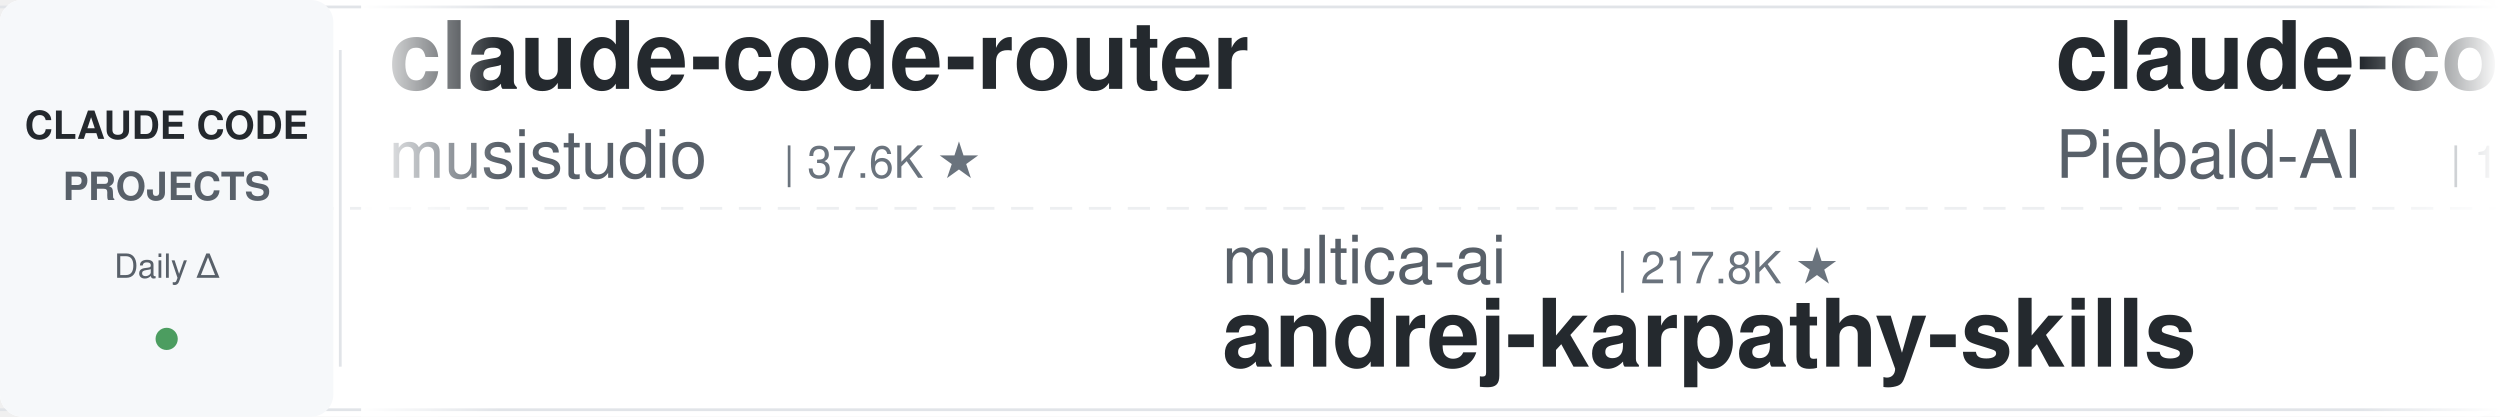
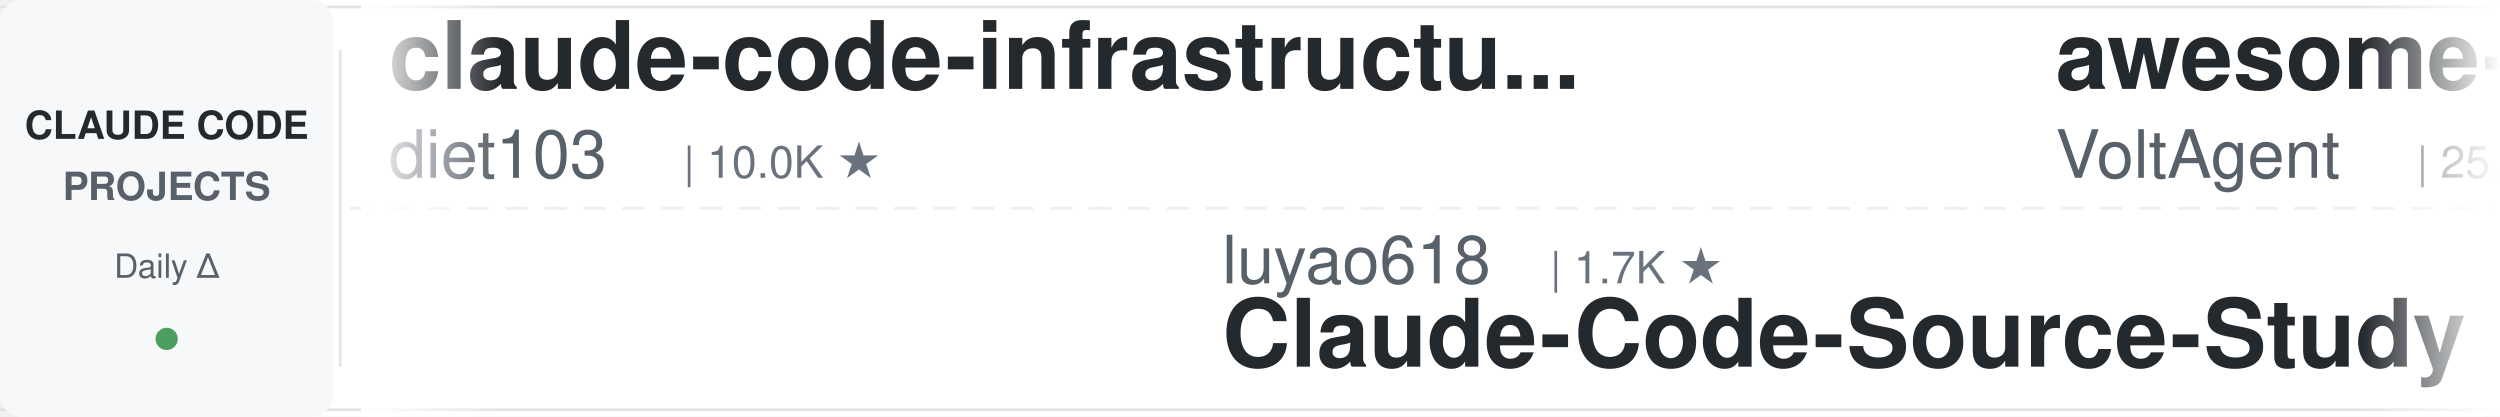
<svg xmlns="http://www.w3.org/2000/svg" width="900" height="150">
  <defs>
    <linearGradient id="leftFade" x1="0%" y1="0%" x2="100%" y2="0%">
      <stop offset="0%" style="stop-color:#ffffff;stop-opacity:1" />
      <stop offset="100%" style="stop-color:#ffffff;stop-opacity:0" />
    </linearGradient>
    <linearGradient id="rightFade" x1="0%" y1="0%" x2="100%" y2="0%">
      <stop offset="0%" style="stop-color:#ffffff;stop-opacity:0" />
      <stop offset="100%" style="stop-color:#ffffff;stop-opacity:1" />
    </linearGradient>
  </defs>
  <rect width="900" height="150" fill="#ffffff" rx="8" />
  <rect x="0" y="2" width="900" height="1" fill="#e1e4e8" />
  <rect x="0" y="147" width="900" height="1" fill="#e1e4e8" />
  <line x1="0" y1="75" x2="900" y2="75" stroke="#e1e4e8" stroke-width="1" stroke-dasharray="8 6" opacity="0.6" />
  <rect x="0" y="0" width="120" height="150" fill="#f6f8fa" rx="8" />
  <text x="60" y="50" font-family="-apple-system, BlinkMacSystemFont, 'Segoe UI', Helvetica, Arial, sans-serif" font-size="14" font-weight="600" fill="#24292e" text-anchor="middle">CLAUDE CODE</text>
  <text x="60" y="72" font-family="-apple-system, BlinkMacSystemFont, 'Segoe UI', Helvetica, Arial, sans-serif" font-size="14" font-weight="600" fill="#586069" text-anchor="middle">PROJECTS</text>
  <text x="60" y="100" font-family="-apple-system, BlinkMacSystemFont, 'Segoe UI', Helvetica, Arial, sans-serif" font-size="12" font-weight="500" fill="#586069" text-anchor="middle">Daily Δ</text>
  <circle cx="60" cy="122" r="4" fill="#22863a" opacity="0.8" />
  <rect x="122" y="18" width="1" height="114" fill="#e1e4e8" />
  <clipPath id="tickerClip">
    <rect x="130" y="0" width="770" height="150" />
  </clipPath>
  <g clip-path="url(#tickerClip)">
    <g id="tickerItems">
      <animateTransform attributeName="transform" attributeType="XML" type="translate" from="0 0" to="-3000 0" dur="54s" repeatCount="indefinite" />
      <g transform="translate(0, 0)">
-         <text x="140" y="32" font-family="-apple-system, BlinkMacSystemFont, 'Segoe UI', Helvetica, Arial, sans-serif" font-size="34" font-weight="600" fill="#24292e">claude-code-router</text>
-         <text x="140" y="64" font-family="-apple-system, BlinkMacSystemFont, 'Segoe UI', Helvetica, Arial, sans-serif" font-size="24" font-weight="400" fill="#586069">musistudio</text>
-         <text x="282" y="64" font-family="-apple-system, BlinkMacSystemFont, 'Segoe UI', Helvetica, Arial, sans-serif" font-size="16" font-weight="500" fill="#6a737d">| 37.6K ★</text>
+         <text x="140" y="32" font-family="-apple-system, BlinkMacSystemFont, 'Segoe UI', Helvetica, Arial, sans-serif" font-size="34" font-weight="600" fill="#24292e">claude-code-infrastructu...</text>
+         <text x="140" y="64" font-family="-apple-system, BlinkMacSystemFont, 'Segoe UI', Helvetica, Arial, sans-serif" font-size="24" font-weight="400" fill="#586069">diet103</text>
+         <text x="246" y="64" font-family="-apple-system, BlinkMacSystemFont, 'Segoe UI', Helvetica, Arial, sans-serif" font-size="16" font-weight="500" fill="#6a737d">| 10.0K ★</text>
      </g>
      <g transform="translate(300, 0)">
-         <text x="140" y="102" font-family="-apple-system, BlinkMacSystemFont, 'Segoe UI', Helvetica, Arial, sans-serif" font-size="24" font-weight="400" fill="#586069">multica-ai</text>
-         <text x="282" y="102" font-family="-apple-system, BlinkMacSystemFont, 'Segoe UI', Helvetica, Arial, sans-serif" font-size="16" font-weight="500" fill="#6a737d">| 217.8K ★</text>
-         <text x="140" y="132" font-family="-apple-system, BlinkMacSystemFont, 'Segoe UI', Helvetica, Arial, sans-serif" font-size="34" font-weight="600" fill="#24292e">andrej-karpathy-skills</text>
+         <text x="140" y="102" font-family="-apple-system, BlinkMacSystemFont, 'Segoe UI', Helvetica, Arial, sans-serif" font-size="24" font-weight="400" fill="#586069">luyao618</text>
+         <text x="258" y="102" font-family="-apple-system, BlinkMacSystemFont, 'Segoe UI', Helvetica, Arial, sans-serif" font-size="16" font-weight="500" fill="#6a737d">| 1.7K ★</text>
+         <text x="140" y="132" font-family="-apple-system, BlinkMacSystemFont, 'Segoe UI', Helvetica, Arial, sans-serif" font-size="34" font-weight="600" fill="#24292e">Claude-Code-Source-Study</text>
      </g>
      <g transform="translate(600, 0)">
-         <text x="140" y="32" font-family="-apple-system, BlinkMacSystemFont, 'Segoe UI', Helvetica, Arial, sans-serif" font-size="34" font-weight="600" fill="#24292e">claude-code-system-promp...</text>
-         <text x="140" y="64" font-family="-apple-system, BlinkMacSystemFont, 'Segoe UI', Helvetica, Arial, sans-serif" font-size="24" font-weight="400" fill="#586069">Piebald-AI</text>
-         <text x="282" y="64" font-family="-apple-system, BlinkMacSystemFont, 'Segoe UI', Helvetica, Arial, sans-serif" font-size="16" font-weight="500" fill="#6a737d">| 12.9K ★</text>
+         <text x="140" y="32" font-family="-apple-system, BlinkMacSystemFont, 'Segoe UI', Helvetica, Arial, sans-serif" font-size="34" font-weight="600" fill="#24292e">awesome-claude-code-suba...</text>
+         <text x="140" y="64" font-family="-apple-system, BlinkMacSystemFont, 'Segoe UI', Helvetica, Arial, sans-serif" font-size="24" font-weight="400" fill="#586069">VoltAgent</text>
+         <text x="270" y="64" font-family="-apple-system, BlinkMacSystemFont, 'Segoe UI', Helvetica, Arial, sans-serif" font-size="16" font-weight="500" fill="#6a737d">| 25.6K ★</text>
      </g>
      <g transform="translate(900, 0)">
-         <text x="140" y="102" font-family="-apple-system, BlinkMacSystemFont, 'Segoe UI', Helvetica, Arial, sans-serif" font-size="24" font-weight="400" fill="#586069">Donchitos</text>
-         <text x="270" y="102" font-family="-apple-system, BlinkMacSystemFont, 'Segoe UI', Helvetica, Arial, sans-serif" font-size="16" font-weight="500" fill="#6a737d">| 26.0K ★</text>
-         <text x="140" y="132" font-family="-apple-system, BlinkMacSystemFont, 'Segoe UI', Helvetica, Arial, sans-serif" font-size="34" font-weight="600" fill="#24292e">Claude-Code-Game-Studios</text>
+         <text x="140" y="102" font-family="-apple-system, BlinkMacSystemFont, 'Segoe UI', Helvetica, Arial, sans-serif" font-size="24" font-weight="400" fill="#586069">anthropics</text>
+         <text x="282" y="102" font-family="-apple-system, BlinkMacSystemFont, 'Segoe UI', Helvetica, Arial, sans-serif" font-size="16" font-weight="500" fill="#6a737d">| 999 ★</text>
+         <text x="140" y="132" font-family="-apple-system, BlinkMacSystemFont, 'Segoe UI', Helvetica, Arial, sans-serif" font-size="34" font-weight="600" fill="#24292e">claude-code-base-action</text>
      </g>
      <g transform="translate(1200, 0)">
-         <text x="140" y="32" font-family="-apple-system, BlinkMacSystemFont, 'Segoe UI', Helvetica, Arial, sans-serif" font-size="34" font-weight="600" fill="#24292e">claude-code-transcripts</text>
-         <text x="140" y="64" font-family="-apple-system, BlinkMacSystemFont, 'Segoe UI', Helvetica, Arial, sans-serif" font-size="24" font-weight="400" fill="#586069">simonw</text>
-         <text x="234" y="64" font-family="-apple-system, BlinkMacSystemFont, 'Segoe UI', Helvetica, Arial, sans-serif" font-size="16" font-weight="500" fill="#6a737d">| 1.7K ★</text>
+         <text x="140" y="32" font-family="-apple-system, BlinkMacSystemFont, 'Segoe UI', Helvetica, Arial, sans-serif" font-size="34" font-weight="600" fill="#24292e">awesome-claude-code</text>
+         <text x="140" y="64" font-family="-apple-system, BlinkMacSystemFont, 'Segoe UI', Helvetica, Arial, sans-serif" font-size="24" font-weight="400" fill="#586069">jqueryscript</text>
+         <text x="306" y="64" font-family="-apple-system, BlinkMacSystemFont, 'Segoe UI', Helvetica, Arial, sans-serif" font-size="16" font-weight="500" fill="#6a737d">| 526 ★</text>
      </g>
      <g transform="translate(1500, 0)">
-         <text x="140" y="102" font-family="-apple-system, BlinkMacSystemFont, 'Segoe UI', Helvetica, Arial, sans-serif" font-size="24" font-weight="400" fill="#586069">shanraisshan</text>
-         <text x="306" y="102" font-family="-apple-system, BlinkMacSystemFont, 'Segoe UI', Helvetica, Arial, sans-serif" font-size="16" font-weight="500" fill="#6a737d">| 67.3K ★</text>
-         <text x="140" y="132" font-family="-apple-system, BlinkMacSystemFont, 'Segoe UI', Helvetica, Arial, sans-serif" font-size="34" font-weight="600" fill="#24292e">claude-code-best-practic...</text>
+         <text x="140" y="102" font-family="-apple-system, BlinkMacSystemFont, 'Segoe UI', Helvetica, Arial, sans-serif" font-size="24" font-weight="400" fill="#586069">anthropics</text>
+         <text x="282" y="102" font-family="-apple-system, BlinkMacSystemFont, 'Segoe UI', Helvetica, Arial, sans-serif" font-size="16" font-weight="500" fill="#6a737d">| 9.5K ★</text>
+         <text x="140" y="132" font-family="-apple-system, BlinkMacSystemFont, 'Segoe UI', Helvetica, Arial, sans-serif" font-size="34" font-weight="600" fill="#24292e">claude-code-action</text>
      </g>
      <g transform="translate(1800, 0)">
-         <text x="140" y="32" font-family="-apple-system, BlinkMacSystemFont, 'Segoe UI', Helvetica, Arial, sans-serif" font-size="34" font-weight="600" fill="#24292e">how-claude-code-works</text>
-         <text x="140" y="64" font-family="-apple-system, BlinkMacSystemFont, 'Segoe UI', Helvetica, Arial, sans-serif" font-size="24" font-weight="400" fill="#586069">Windy3f3f3f3f</text>
-         <text x="318" y="64" font-family="-apple-system, BlinkMacSystemFont, 'Segoe UI', Helvetica, Arial, sans-serif" font-size="16" font-weight="500" fill="#6a737d">| 3.7K ★</text>
+         <text x="140" y="32" font-family="-apple-system, BlinkMacSystemFont, 'Segoe UI', Helvetica, Arial, sans-serif" font-size="34" font-weight="600" fill="#24292e">claude-code-showcase</text>
+         <text x="140" y="64" font-family="-apple-system, BlinkMacSystemFont, 'Segoe UI', Helvetica, Arial, sans-serif" font-size="24" font-weight="400" fill="#586069">ChrisWiles</text>
+         <text x="282" y="64" font-family="-apple-system, BlinkMacSystemFont, 'Segoe UI', Helvetica, Arial, sans-serif" font-size="16" font-weight="500" fill="#6a737d">| 6.1K ★</text>
      </g>
      <g transform="translate(2100, 0)">
-         <text x="140" y="102" font-family="-apple-system, BlinkMacSystemFont, 'Segoe UI', Helvetica, Arial, sans-serif" font-size="24" font-weight="400" fill="#586069">hangsman</text>
-         <text x="258" y="102" font-family="-apple-system, BlinkMacSystemFont, 'Segoe UI', Helvetica, Arial, sans-serif" font-size="16" font-weight="500" fill="#6a737d">| 797 ★</text>
-         <text x="140" y="132" font-family="-apple-system, BlinkMacSystemFont, 'Segoe UI', Helvetica, Arial, sans-serif" font-size="34" font-weight="600" fill="#24292e">claude-code-source</text>
+         <text x="140" y="102" font-family="-apple-system, BlinkMacSystemFont, 'Segoe UI', Helvetica, Arial, sans-serif" font-size="24" font-weight="400" fill="#586069">davila7</text>
+         <text x="246" y="102" font-family="-apple-system, BlinkMacSystemFont, 'Segoe UI', Helvetica, Arial, sans-serif" font-size="16" font-weight="500" fill="#6a737d">| 32.5K ★</text>
+         <text x="140" y="132" font-family="-apple-system, BlinkMacSystemFont, 'Segoe UI', Helvetica, Arial, sans-serif" font-size="34" font-weight="600" fill="#24292e">claude-code-templates</text>
      </g>
      <g transform="translate(2400, 0)">
-         <text x="140" y="32" font-family="-apple-system, BlinkMacSystemFont, 'Segoe UI', Helvetica, Arial, sans-serif" font-size="34" font-weight="600" fill="#24292e">claude-code-engineering</text>
-         <text x="140" y="64" font-family="-apple-system, BlinkMacSystemFont, 'Segoe UI', Helvetica, Arial, sans-serif" font-size="24" font-weight="400" fill="#586069">huangjia2019</text>
-         <text x="306" y="64" font-family="-apple-system, BlinkMacSystemFont, 'Segoe UI', Helvetica, Arial, sans-serif" font-size="16" font-weight="500" fill="#6a737d">| 1.1K ★</text>
+         <text x="140" y="32" font-family="-apple-system, BlinkMacSystemFont, 'Segoe UI', Helvetica, Arial, sans-serif" font-size="34" font-weight="600" fill="#24292e">claude-coder</text>
+         <text x="140" y="64" font-family="-apple-system, BlinkMacSystemFont, 'Segoe UI', Helvetica, Arial, sans-serif" font-size="24" font-weight="400" fill="#586069">kodu-ai</text>
+         <text x="246" y="64" font-family="-apple-system, BlinkMacSystemFont, 'Segoe UI', Helvetica, Arial, sans-serif" font-size="16" font-weight="500" fill="#6a737d">| 5.2K ★</text>
      </g>
      <g transform="translate(2700, 0)">
-         <text x="140" y="102" font-family="-apple-system, BlinkMacSystemFont, 'Segoe UI', Helvetica, Arial, sans-serif" font-size="24" font-weight="400" fill="#586069">techjarves</text>
-         <text x="282" y="102" font-family="-apple-system, BlinkMacSystemFont, 'Segoe UI', Helvetica, Arial, sans-serif" font-size="16" font-weight="500" fill="#6a737d">| 1.6K ★</text>
-         <text x="140" y="132" font-family="-apple-system, BlinkMacSystemFont, 'Segoe UI', Helvetica, Arial, sans-serif" font-size="34" font-weight="600" fill="#24292e">ClaudeCode-Portable</text>
+         <text x="140" y="102" font-family="-apple-system, BlinkMacSystemFont, 'Segoe UI', Helvetica, Arial, sans-serif" font-size="24" font-weight="400" fill="#586069">lorryjovens-hub</text>
+         <text x="342" y="102" font-family="-apple-system, BlinkMacSystemFont, 'Segoe UI', Helvetica, Arial, sans-serif" font-size="16" font-weight="500" fill="#6a737d">| 1.7K ★</text>
+         <text x="140" y="132" font-family="-apple-system, BlinkMacSystemFont, 'Segoe UI', Helvetica, Arial, sans-serif" font-size="34" font-weight="600" fill="#24292e">claude-code-rust</text>
      </g>
      <g transform="translate(3000, 0)">
-         <text x="140" y="32" font-family="-apple-system, BlinkMacSystemFont, 'Segoe UI', Helvetica, Arial, sans-serif" font-size="34" font-weight="600" fill="#24292e">claude-code-router</text>
-         <text x="140" y="64" font-family="-apple-system, BlinkMacSystemFont, 'Segoe UI', Helvetica, Arial, sans-serif" font-size="24" font-weight="400" fill="#586069">musistudio</text>
-         <text x="282" y="64" font-family="-apple-system, BlinkMacSystemFont, 'Segoe UI', Helvetica, Arial, sans-serif" font-size="16" font-weight="500" fill="#6a737d">| 37.6K ★</text>
+         <text x="140" y="32" font-family="-apple-system, BlinkMacSystemFont, 'Segoe UI', Helvetica, Arial, sans-serif" font-size="34" font-weight="600" fill="#24292e">claude-code-infrastructu...</text>
+         <text x="140" y="64" font-family="-apple-system, BlinkMacSystemFont, 'Segoe UI', Helvetica, Arial, sans-serif" font-size="24" font-weight="400" fill="#586069">diet103</text>
+         <text x="246" y="64" font-family="-apple-system, BlinkMacSystemFont, 'Segoe UI', Helvetica, Arial, sans-serif" font-size="16" font-weight="500" fill="#6a737d">| 10.0K ★</text>
      </g>
      <g transform="translate(3300, 0)">
-         <text x="140" y="102" font-family="-apple-system, BlinkMacSystemFont, 'Segoe UI', Helvetica, Arial, sans-serif" font-size="24" font-weight="400" fill="#586069">multica-ai</text>
-         <text x="282" y="102" font-family="-apple-system, BlinkMacSystemFont, 'Segoe UI', Helvetica, Arial, sans-serif" font-size="16" font-weight="500" fill="#6a737d">| 217.8K ★</text>
-         <text x="140" y="132" font-family="-apple-system, BlinkMacSystemFont, 'Segoe UI', Helvetica, Arial, sans-serif" font-size="34" font-weight="600" fill="#24292e">andrej-karpathy-skills</text>
+         <text x="140" y="102" font-family="-apple-system, BlinkMacSystemFont, 'Segoe UI', Helvetica, Arial, sans-serif" font-size="24" font-weight="400" fill="#586069">luyao618</text>
+         <text x="258" y="102" font-family="-apple-system, BlinkMacSystemFont, 'Segoe UI', Helvetica, Arial, sans-serif" font-size="16" font-weight="500" fill="#6a737d">| 1.7K ★</text>
+         <text x="140" y="132" font-family="-apple-system, BlinkMacSystemFont, 'Segoe UI', Helvetica, Arial, sans-serif" font-size="34" font-weight="600" fill="#24292e">Claude-Code-Source-Study</text>
      </g>
      <g transform="translate(3600, 0)">
-         <text x="140" y="32" font-family="-apple-system, BlinkMacSystemFont, 'Segoe UI', Helvetica, Arial, sans-serif" font-size="34" font-weight="600" fill="#24292e">claude-code-system-promp...</text>
-         <text x="140" y="64" font-family="-apple-system, BlinkMacSystemFont, 'Segoe UI', Helvetica, Arial, sans-serif" font-size="24" font-weight="400" fill="#586069">Piebald-AI</text>
-         <text x="282" y="64" font-family="-apple-system, BlinkMacSystemFont, 'Segoe UI', Helvetica, Arial, sans-serif" font-size="16" font-weight="500" fill="#6a737d">| 12.9K ★</text>
+         <text x="140" y="32" font-family="-apple-system, BlinkMacSystemFont, 'Segoe UI', Helvetica, Arial, sans-serif" font-size="34" font-weight="600" fill="#24292e">awesome-claude-code-suba...</text>
+         <text x="140" y="64" font-family="-apple-system, BlinkMacSystemFont, 'Segoe UI', Helvetica, Arial, sans-serif" font-size="24" font-weight="400" fill="#586069">VoltAgent</text>
+         <text x="270" y="64" font-family="-apple-system, BlinkMacSystemFont, 'Segoe UI', Helvetica, Arial, sans-serif" font-size="16" font-weight="500" fill="#6a737d">| 25.6K ★</text>
      </g>
      <g transform="translate(3900, 0)">
-         <text x="140" y="102" font-family="-apple-system, BlinkMacSystemFont, 'Segoe UI', Helvetica, Arial, sans-serif" font-size="24" font-weight="400" fill="#586069">Donchitos</text>
-         <text x="270" y="102" font-family="-apple-system, BlinkMacSystemFont, 'Segoe UI', Helvetica, Arial, sans-serif" font-size="16" font-weight="500" fill="#6a737d">| 26.0K ★</text>
-         <text x="140" y="132" font-family="-apple-system, BlinkMacSystemFont, 'Segoe UI', Helvetica, Arial, sans-serif" font-size="34" font-weight="600" fill="#24292e">Claude-Code-Game-Studios</text>
+         <text x="140" y="102" font-family="-apple-system, BlinkMacSystemFont, 'Segoe UI', Helvetica, Arial, sans-serif" font-size="24" font-weight="400" fill="#586069">anthropics</text>
+         <text x="282" y="102" font-family="-apple-system, BlinkMacSystemFont, 'Segoe UI', Helvetica, Arial, sans-serif" font-size="16" font-weight="500" fill="#6a737d">| 999 ★</text>
+         <text x="140" y="132" font-family="-apple-system, BlinkMacSystemFont, 'Segoe UI', Helvetica, Arial, sans-serif" font-size="34" font-weight="600" fill="#24292e">claude-code-base-action</text>
      </g>
    </g>
  </g>
  <rect x="130" y="0" width="50" height="150" fill="url(#leftFade)" />
  <rect x="850" y="0" width="50" height="150" fill="url(#rightFade)" />
</svg>
